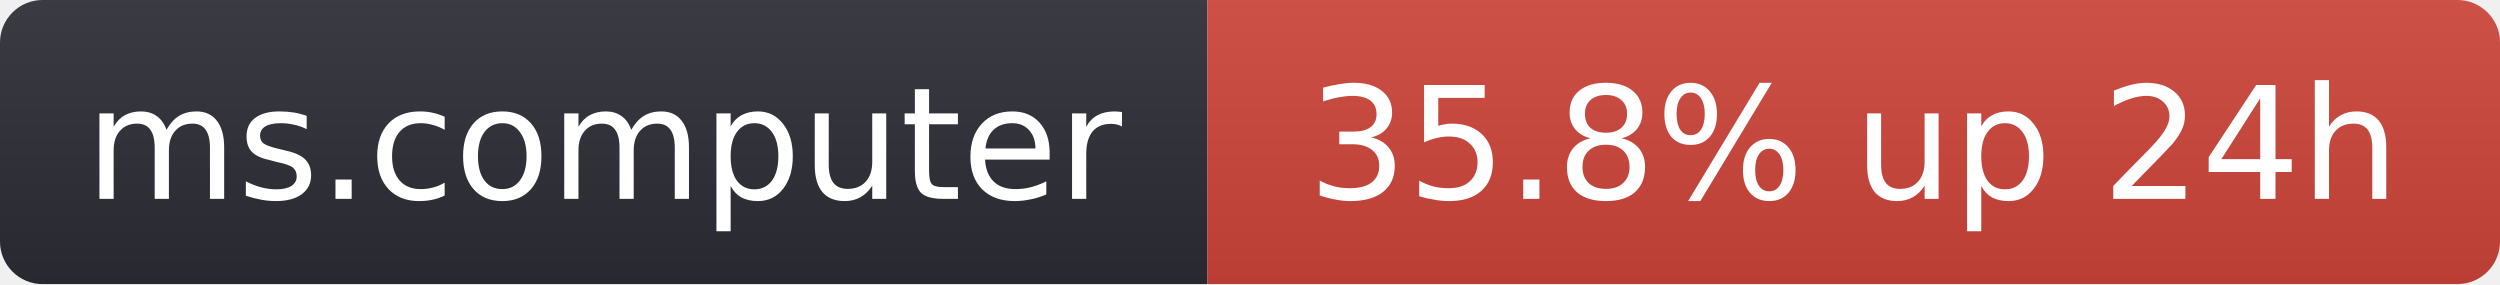
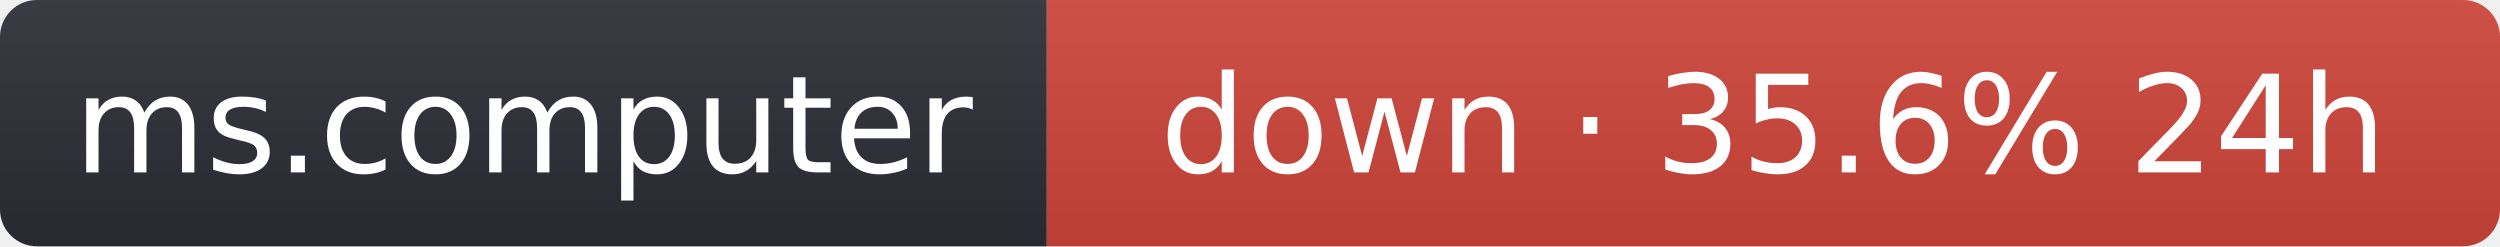
- <svg xmlns="http://www.w3.org/2000/svg" width="176" height="20" role="img" aria-label="ms.computer: 35.8% up 24h">
+ <svg xmlns="http://www.w3.org/2000/svg" width="203" height="20" role="img" aria-label="ms.computer: down · 35.6% 24h">
  <linearGradient id="s" x2="0" y2="100%">
    <stop offset="0" stop-color="#bbb" stop-opacity=".1" />
    <stop offset="1" stop-opacity=".1" />
  </linearGradient>
  <clipPath id="r">
-     <rect width="176" height="20" rx="3" fill="#fff" />
+     <rect width="203" height="20" rx="3" fill="#fff" />
  </clipPath>
  <g clip-path="url(#r)">
    <rect width="85" height="20" fill="#2b2d35" />
-     <rect x="85" width="91" height="20" fill="#d0453a" />
-     <rect width="176" height="20" fill="url(#s)" />
+     <rect x="85" width="118" height="20" fill="#d0453a" />
+     <rect width="203" height="20" fill="url(#s)" />
  </g>
  <g fill="#fff" text-anchor="middle" font-family="Verdana,Geneva,DejaVu Sans,sans-serif" font-size="11">
    <text x="42.5" y="14">ms.computer</text>
-     <text x="130.5" y="14">35.8% up 24h</text>
+     <text x="144" y="14">down · 35.6% 24h</text>
  </g>
</svg>
